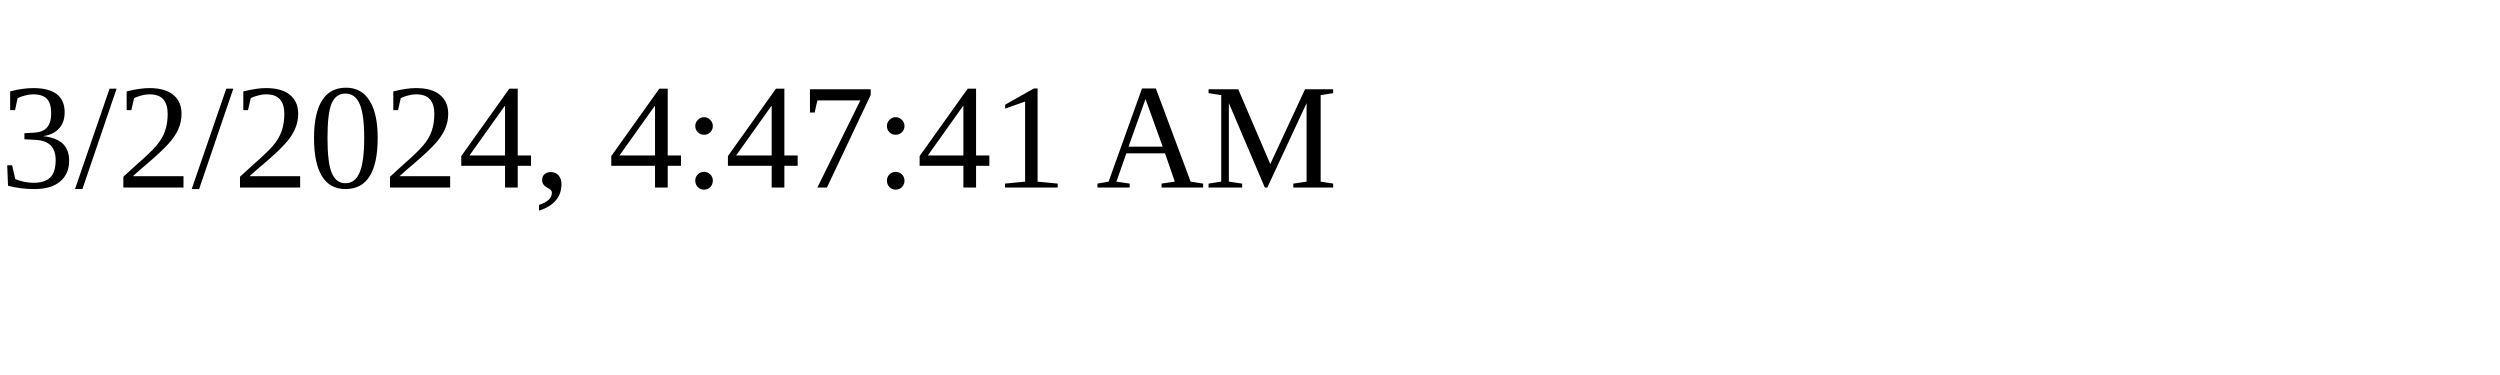
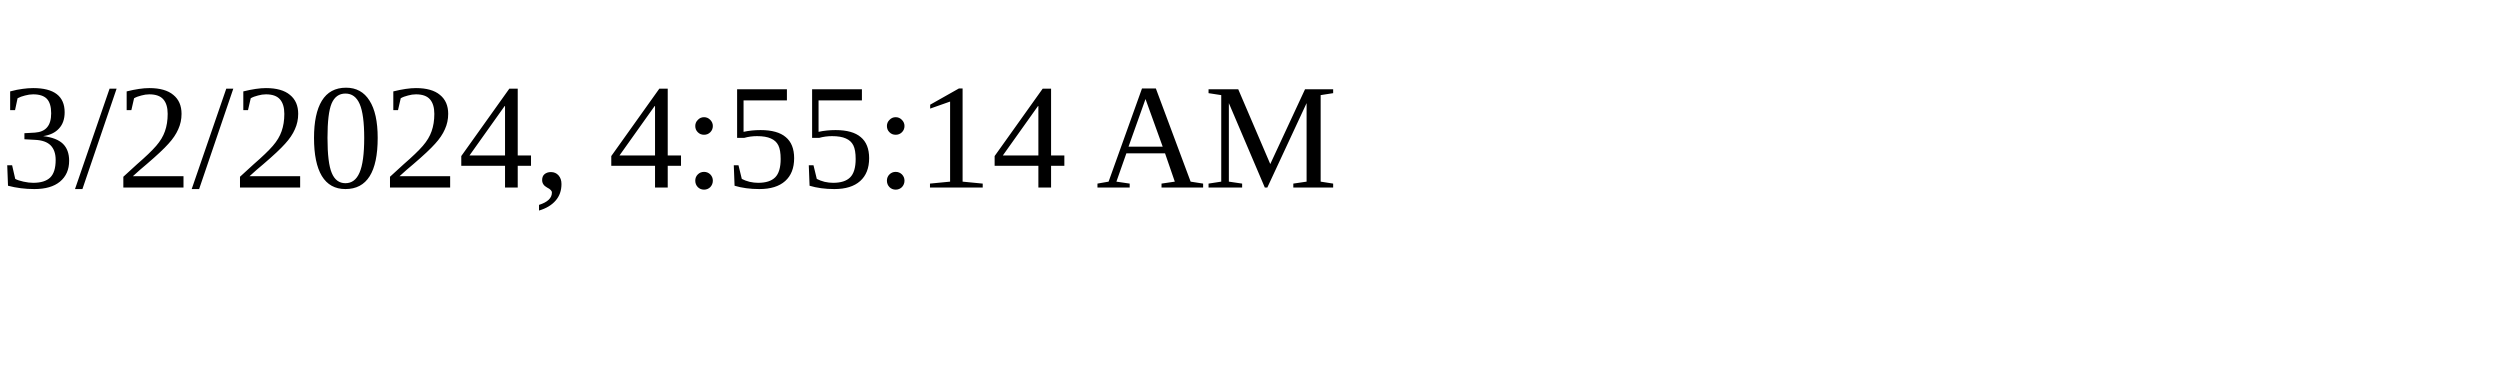
<svg xmlns="http://www.w3.org/2000/svg" height="30" width="200">
-   <text x="0" y="15">3/2/2024, 4:47:41 AM</text>
+   <text x="0" y="15">3/2/2024, 4:55:14 AM</text>
</svg>
